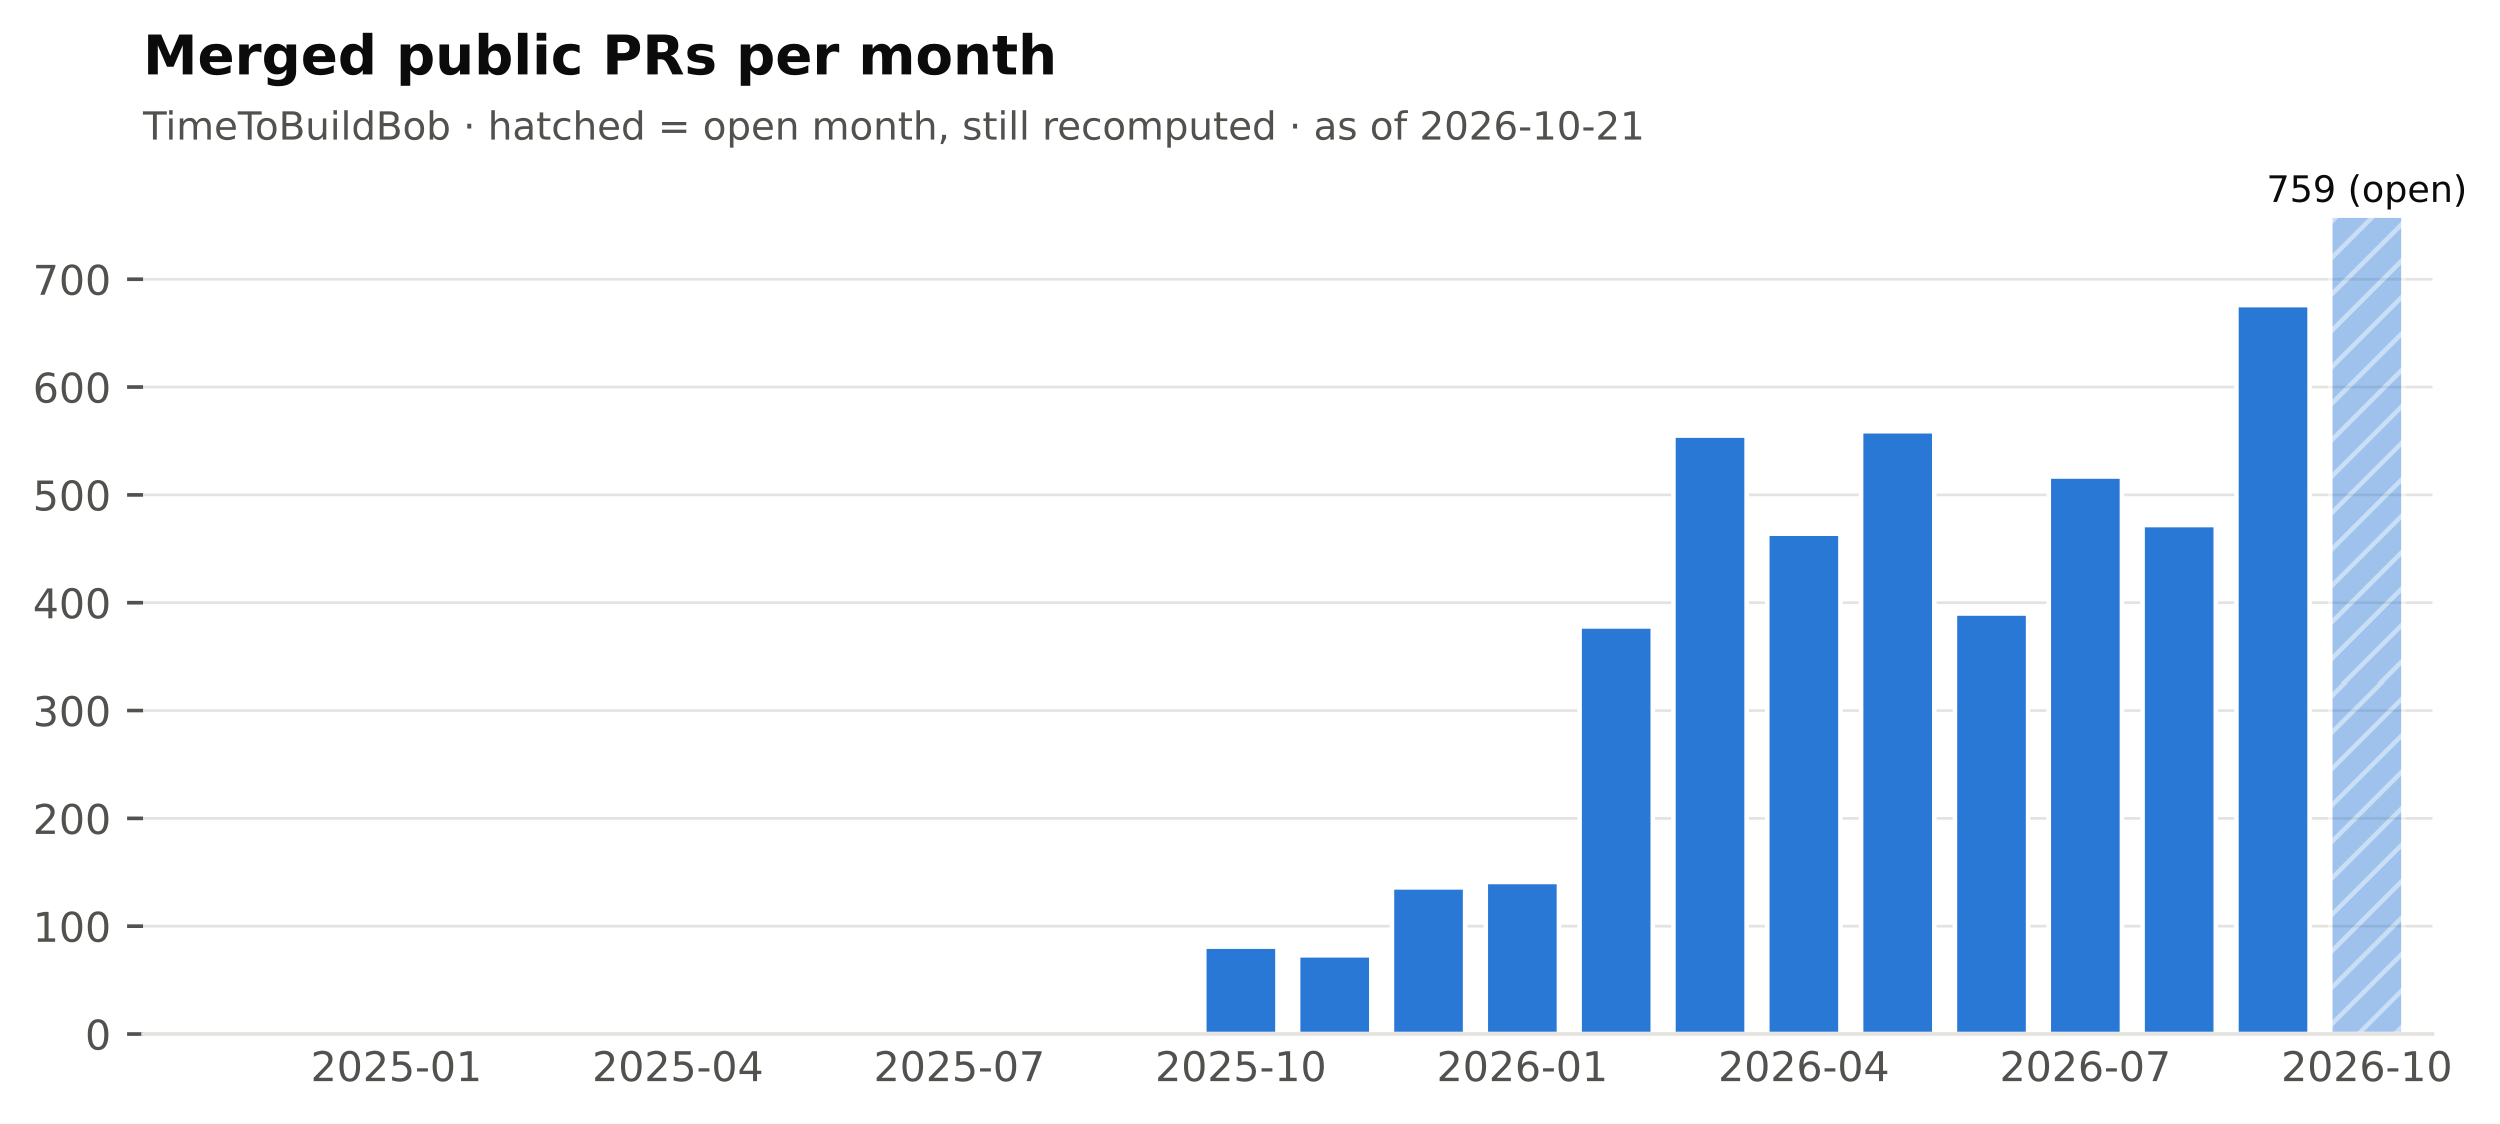
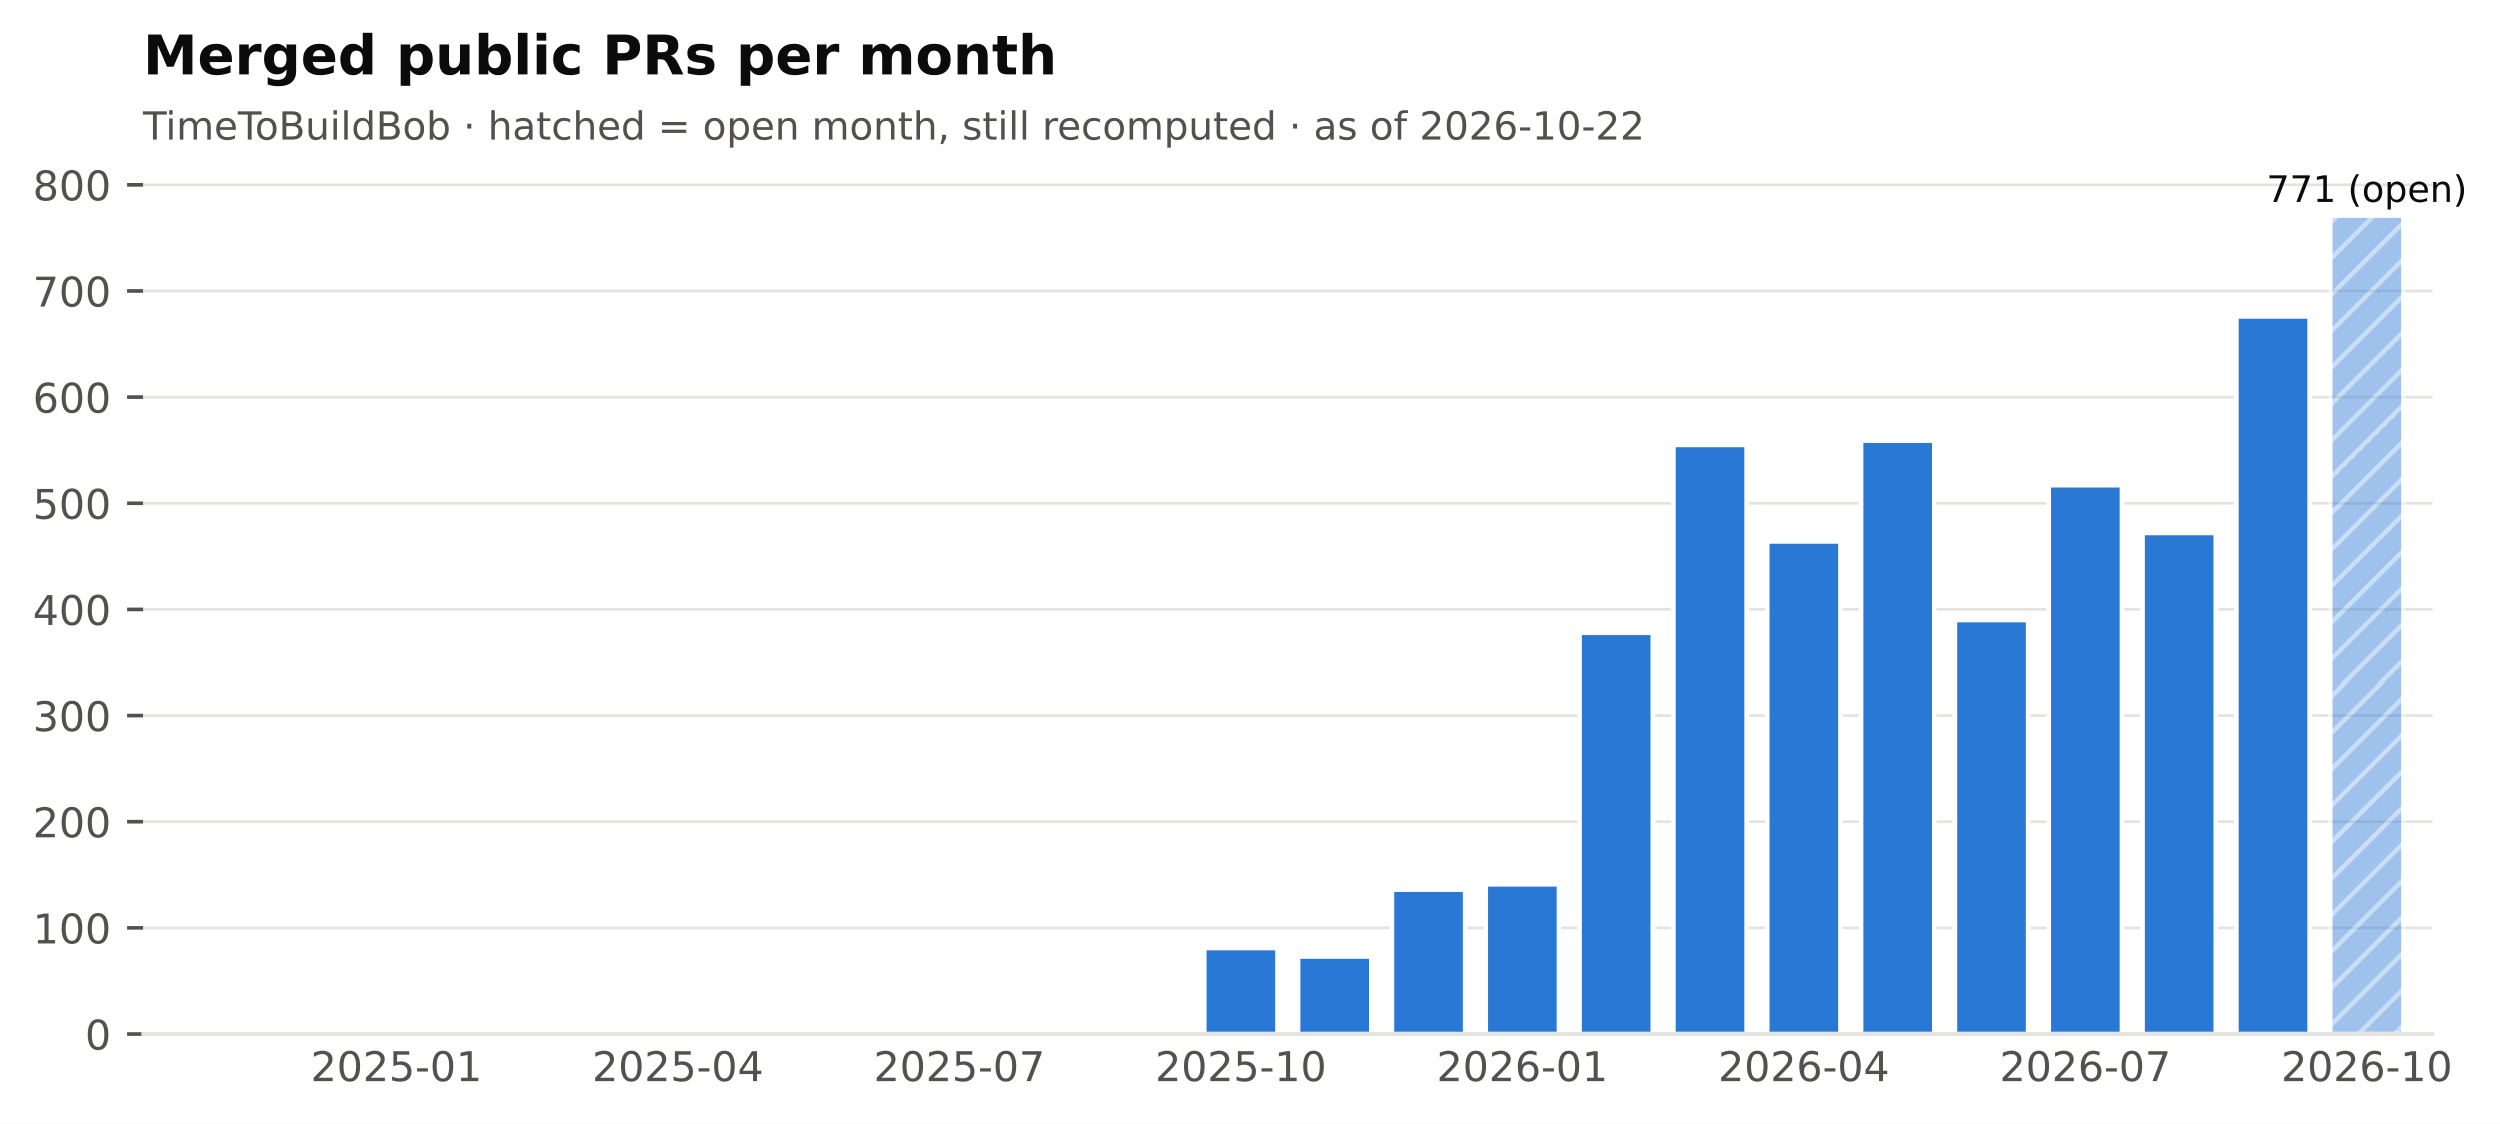
<svg xmlns="http://www.w3.org/2000/svg" xmlns:xlink="http://www.w3.org/1999/xlink" width="548.382pt" height="246.514pt" viewBox="0 0 548.382 246.514" version="1.1">
  <defs>
    <style type="text/css">*{stroke-linejoin: round; stroke-linecap: butt}</style>
  </defs>
  <g id="figure_1">
    <g id="patch_1">
      <path d="M 0 246.514  L 548.382 246.514  L 548.382 0  L 0 0  z " style="fill: #ffffff" />
    </g>
    <g id="axes_1">
      <g id="patch_2">
        <path d="M 31.379 226.814  L 533.579 226.814  L 533.579 38.318  L 31.379 38.318  z " style="fill: #ffffff" />
      </g>
      <g id="matplotlib.axis_1">
        <g id="xtick_1">
          <g id="line2d_1" />
          <g id="text_1">
            <text style="font-size: 9px; font-family: 'DejaVu Sans'; text-anchor: middle; fill: #52514e" x="86.95" y="237.152" transform="rotate(-0 86.95006 237.152)">2025-01</text>
          </g>
        </g>
        <g id="xtick_2">
          <g id="line2d_2" />
          <g id="text_2">
            <text style="font-size: 9px; font-family: 'DejaVu Sans'; text-anchor: middle; fill: #52514e" x="148.696" y="237.152" transform="rotate(-0 148.696 237.152)">2025-04</text>
          </g>
        </g>
        <g id="xtick_3">
          <g id="line2d_3" />
          <g id="text_3">
            <text style="font-size: 9px; font-family: 'DejaVu Sans'; text-anchor: middle; fill: #52514e" x="210.442" y="237.152" transform="rotate(-0 210.4419 237.152)">2025-07</text>
          </g>
        </g>
        <g id="xtick_4">
          <g id="line2d_4" />
          <g id="text_4">
            <text style="font-size: 9px; font-family: 'DejaVu Sans'; text-anchor: middle; fill: #52514e" x="272.188" y="237.152" transform="rotate(-0 272.1878 237.152)">2025-10</text>
          </g>
        </g>
        <g id="xtick_5">
          <g id="line2d_5" />
          <g id="text_5">
            <text style="font-size: 9px; font-family: 'DejaVu Sans'; text-anchor: middle; fill: #52514e" x="333.934" y="237.152" transform="rotate(-0 333.9337 237.152)">2026-01</text>
          </g>
        </g>
        <g id="xtick_6">
          <g id="line2d_6" />
          <g id="text_6">
            <text style="font-size: 9px; font-family: 'DejaVu Sans'; text-anchor: middle; fill: #52514e" x="395.68" y="237.152" transform="rotate(-0 395.6796 237.152)">2026-04</text>
          </g>
        </g>
        <g id="xtick_7">
          <g id="line2d_7" />
          <g id="text_7">
            <text style="font-size: 9px; font-family: 'DejaVu Sans'; text-anchor: middle; fill: #52514e" x="457.425" y="237.152" transform="rotate(-0 457.4255 237.152)">2026-07</text>
          </g>
        </g>
        <g id="xtick_8">
          <g id="line2d_8" />
          <g id="text_8">
            <text style="font-size: 9px; font-family: 'DejaVu Sans'; text-anchor: middle; fill: #52514e" x="519.171" y="237.152" transform="rotate(-0 519.1714 237.152)">2026-10</text>
          </g>
        </g>
      </g>
      <g id="matplotlib.axis_2">
        <g id="ytick_1">
          <g id="line2d_9">
            <path d="M 31.379 226.814  L 533.579 226.814  " clip-path="url(#pf2102f68cb)" style="fill: none; stroke: #e4e3df; stroke-width: 0.6; stroke-linecap: square" />
          </g>
          <g id="line2d_10">
            <defs>
              <path id="m0b5e856ea1" d="M 0 0  L -3.5 0  " style="stroke: #52514e; stroke-width: 0.8" />
            </defs>
            <g>
              <use xlink:href="#m0b5e856ea1" x="31.379" y="226.814" style="fill: #52514e; stroke: #52514e; stroke-width: 0.8" />
            </g>
          </g>
          <g id="text_9">
            <text style="font-size: 9px; font-family: 'DejaVu Sans'; text-anchor: end; fill: #52514e" x="24.379" y="230.233" transform="rotate(-0 24.37875 230.2331)">0</text>
          </g>
        </g>
        <g id="ytick_2">
          <g id="line2d_11">
-             <path d="M 31.379 203.162  L 533.579 203.162  " clip-path="url(#pf2102f68cb)" style="fill: none; stroke: #e4e3df; stroke-width: 0.6; stroke-linecap: square" />
+             <path d="M 31.379 203.53  L 533.579 203.53  " clip-path="url(#pf2102f68cb)" style="fill: none; stroke: #e4e3df; stroke-width: 0.6; stroke-linecap: square" />
          </g>
          <g id="line2d_12">
            <g>
-               <use xlink:href="#m0b5e856ea1" x="31.379" y="203.162" style="fill: #52514e; stroke: #52514e; stroke-width: 0.8" />
+               <use xlink:href="#m0b5e856ea1" x="31.379" y="203.53" style="fill: #52514e; stroke: #52514e; stroke-width: 0.8" />
            </g>
          </g>
          <g id="text_10">
-             <text style="font-size: 9px; font-family: 'DejaVu Sans'; text-anchor: end; fill: #52514e" x="24.379" y="206.581" transform="rotate(-0 24.37875 206.5809)">100</text>
+             <text style="font-size: 9px; font-family: 'DejaVu Sans'; text-anchor: end; fill: #52514e" x="24.379" y="206.949" transform="rotate(-0 24.37875 206.949)">100</text>
          </g>
        </g>
        <g id="ytick_3">
          <g id="line2d_13">
-             <path d="M 31.379 179.51  L 533.579 179.51  " clip-path="url(#pf2102f68cb)" style="fill: none; stroke: #e4e3df; stroke-width: 0.6; stroke-linecap: square" />
+             <path d="M 31.379 180.246  L 533.579 180.246  " clip-path="url(#pf2102f68cb)" style="fill: none; stroke: #e4e3df; stroke-width: 0.6; stroke-linecap: square" />
          </g>
          <g id="line2d_14">
            <g>
-               <use xlink:href="#m0b5e856ea1" x="31.379" y="179.51" style="fill: #52514e; stroke: #52514e; stroke-width: 0.8" />
+               <use xlink:href="#m0b5e856ea1" x="31.379" y="180.246" style="fill: #52514e; stroke: #52514e; stroke-width: 0.8" />
            </g>
          </g>
          <g id="text_11">
-             <text style="font-size: 9px; font-family: 'DejaVu Sans'; text-anchor: end; fill: #52514e" x="24.379" y="182.929" transform="rotate(-0 24.37875 182.9287)">200</text>
+             <text style="font-size: 9px; font-family: 'DejaVu Sans'; text-anchor: end; fill: #52514e" x="24.379" y="183.665" transform="rotate(-0 24.37875 183.665)">200</text>
          </g>
        </g>
        <g id="ytick_4">
          <g id="line2d_15">
-             <path d="M 31.379 155.858  L 533.579 155.858  " clip-path="url(#pf2102f68cb)" style="fill: none; stroke: #e4e3df; stroke-width: 0.6; stroke-linecap: square" />
+             <path d="M 31.379 156.962  L 533.579 156.962  " clip-path="url(#pf2102f68cb)" style="fill: none; stroke: #e4e3df; stroke-width: 0.6; stroke-linecap: square" />
          </g>
          <g id="line2d_16">
            <g>
-               <use xlink:href="#m0b5e856ea1" x="31.379" y="155.858" style="fill: #52514e; stroke: #52514e; stroke-width: 0.8" />
+               <use xlink:href="#m0b5e856ea1" x="31.379" y="156.962" style="fill: #52514e; stroke: #52514e; stroke-width: 0.8" />
            </g>
          </g>
          <g id="text_12">
-             <text style="font-size: 9px; font-family: 'DejaVu Sans'; text-anchor: end; fill: #52514e" x="24.379" y="159.277" transform="rotate(-0 24.37875 159.2765)">300</text>
+             <text style="font-size: 9px; font-family: 'DejaVu Sans'; text-anchor: end; fill: #52514e" x="24.379" y="160.381" transform="rotate(-0 24.37875 160.3809)">300</text>
          </g>
        </g>
        <g id="ytick_5">
          <g id="line2d_17">
-             <path d="M 31.379 132.205  L 533.579 132.205  " clip-path="url(#pf2102f68cb)" style="fill: none; stroke: #e4e3df; stroke-width: 0.6; stroke-linecap: square" />
+             <path d="M 31.379 133.678  L 533.579 133.678  " clip-path="url(#pf2102f68cb)" style="fill: none; stroke: #e4e3df; stroke-width: 0.6; stroke-linecap: square" />
          </g>
          <g id="line2d_18">
            <g>
-               <use xlink:href="#m0b5e856ea1" x="31.379" y="132.205" style="fill: #52514e; stroke: #52514e; stroke-width: 0.8" />
+               <use xlink:href="#m0b5e856ea1" x="31.379" y="133.678" style="fill: #52514e; stroke: #52514e; stroke-width: 0.8" />
            </g>
          </g>
          <g id="text_13">
-             <text style="font-size: 9px; font-family: 'DejaVu Sans'; text-anchor: end; fill: #52514e" x="24.379" y="135.624" transform="rotate(-0 24.37875 135.6244)">400</text>
+             <text style="font-size: 9px; font-family: 'DejaVu Sans'; text-anchor: end; fill: #52514e" x="24.379" y="137.097" transform="rotate(-0 24.37875 137.0969)">400</text>
          </g>
        </g>
        <g id="ytick_6">
          <g id="line2d_19">
-             <path d="M 31.379 108.553  L 533.579 108.553  " clip-path="url(#pf2102f68cb)" style="fill: none; stroke: #e4e3df; stroke-width: 0.6; stroke-linecap: square" />
+             <path d="M 31.379 110.394  L 533.579 110.394  " clip-path="url(#pf2102f68cb)" style="fill: none; stroke: #e4e3df; stroke-width: 0.6; stroke-linecap: square" />
          </g>
          <g id="line2d_20">
            <g>
-               <use xlink:href="#m0b5e856ea1" x="31.379" y="108.553" style="fill: #52514e; stroke: #52514e; stroke-width: 0.8" />
+               <use xlink:href="#m0b5e856ea1" x="31.379" y="110.394" style="fill: #52514e; stroke: #52514e; stroke-width: 0.8" />
            </g>
          </g>
          <g id="text_14">
-             <text style="font-size: 9px; font-family: 'DejaVu Sans'; text-anchor: end; fill: #52514e" x="24.379" y="111.972" transform="rotate(-0 24.37875 111.9722)">500</text>
+             <text style="font-size: 9px; font-family: 'DejaVu Sans'; text-anchor: end; fill: #52514e" x="24.379" y="113.813" transform="rotate(-0 24.37875 113.8128)">500</text>
          </g>
        </g>
        <g id="ytick_7">
          <g id="line2d_21">
-             <path d="M 31.379 84.901  L 533.579 84.901  " clip-path="url(#pf2102f68cb)" style="fill: none; stroke: #e4e3df; stroke-width: 0.6; stroke-linecap: square" />
+             <path d="M 31.379 87.11  L 533.579 87.11  " clip-path="url(#pf2102f68cb)" style="fill: none; stroke: #e4e3df; stroke-width: 0.6; stroke-linecap: square" />
          </g>
          <g id="line2d_22">
            <g>
-               <use xlink:href="#m0b5e856ea1" x="31.379" y="84.901" style="fill: #52514e; stroke: #52514e; stroke-width: 0.8" />
+               <use xlink:href="#m0b5e856ea1" x="31.379" y="87.11" style="fill: #52514e; stroke: #52514e; stroke-width: 0.8" />
            </g>
          </g>
          <g id="text_15">
-             <text style="font-size: 9px; font-family: 'DejaVu Sans'; text-anchor: end; fill: #52514e" x="24.379" y="88.32" transform="rotate(-0 24.37875 88.32003)">600</text>
+             <text style="font-size: 9px; font-family: 'DejaVu Sans'; text-anchor: end; fill: #52514e" x="24.379" y="90.529" transform="rotate(-0 24.37875 90.52879)">600</text>
          </g>
        </g>
        <g id="ytick_8">
          <g id="line2d_23">
-             <path d="M 31.379 61.249  L 533.579 61.249  " clip-path="url(#pf2102f68cb)" style="fill: none; stroke: #e4e3df; stroke-width: 0.6; stroke-linecap: square" />
+             <path d="M 31.379 63.826  L 533.579 63.826  " clip-path="url(#pf2102f68cb)" style="fill: none; stroke: #e4e3df; stroke-width: 0.6; stroke-linecap: square" />
          </g>
          <g id="line2d_24">
            <g>
-               <use xlink:href="#m0b5e856ea1" x="31.379" y="61.249" style="fill: #52514e; stroke: #52514e; stroke-width: 0.8" />
+               <use xlink:href="#m0b5e856ea1" x="31.379" y="63.826" style="fill: #52514e; stroke: #52514e; stroke-width: 0.8" />
            </g>
          </g>
          <g id="text_16">
-             <text style="font-size: 9px; font-family: 'DejaVu Sans'; text-anchor: end; fill: #52514e" x="24.379" y="64.668" transform="rotate(-0 24.37875 64.66785)">700</text>
+             <text style="font-size: 9px; font-family: 'DejaVu Sans'; text-anchor: end; fill: #52514e" x="24.379" y="67.245" transform="rotate(-0 24.37875 67.24474)">700</text>
+           </g>
+         </g>
+         <g id="ytick_9">
+           <g id="line2d_25">
+             <path d="M 31.379 40.542  L 533.579 40.542  " clip-path="url(#pf2102f68cb)" style="fill: none; stroke: #e4e3df; stroke-width: 0.6; stroke-linecap: square" />
+           </g>
+           <g id="line2d_26">
+             <g>
+               <use xlink:href="#m0b5e856ea1" x="31.379" y="40.542" style="fill: #52514e; stroke: #52514e; stroke-width: 0.8" />
+             </g>
+           </g>
+           <g id="text_17">
+             <text style="font-size: 9px; font-family: 'DejaVu Sans'; text-anchor: end; fill: #52514e" x="24.379" y="43.961" transform="rotate(-0 24.37875 43.9607)">800</text>
          </g>
        </g>
      </g>
      <g id="patch_3">
        <path d="M 37.759 226.814  L 53.813 226.814  L 53.813 226.814  L 37.759 226.814  z " clip-path="url(#pf2102f68cb)" style="fill: #2a78d6; stroke: #ffffff; stroke-linejoin: miter" />
      </g>
      <g id="patch_4">
        <path d="M 58.341 226.814  L 74.395 226.814  L 74.395 226.814  L 58.341 226.814  z " clip-path="url(#pf2102f68cb)" style="fill: #2a78d6; stroke: #ffffff; stroke-linejoin: miter" />
      </g>
      <g id="patch_5">
-         <path d="M 78.923 226.814  L 94.977 226.814  L 94.977 226.341  L 78.923 226.341  z " clip-path="url(#pf2102f68cb)" style="fill: #2a78d6; stroke: #ffffff; stroke-linejoin: miter" />
+         <path d="M 78.923 226.814  L 94.977 226.814  L 94.977 226.348  L 78.923 226.348  z " clip-path="url(#pf2102f68cb)" style="fill: #2a78d6; stroke: #ffffff; stroke-linejoin: miter" />
      </g>
      <g id="patch_6">
        <path d="M 99.505 226.814  L 115.559 226.814  L 115.559 226.814  L 99.505 226.814  z " clip-path="url(#pf2102f68cb)" style="fill: #2a78d6; stroke: #ffffff; stroke-linejoin: miter" />
      </g>
      <g id="patch_7">
-         <path d="M 120.087 226.814  L 136.141 226.814  L 136.141 226.578  L 120.087 226.578  z " clip-path="url(#pf2102f68cb)" style="fill: #2a78d6; stroke: #ffffff; stroke-linejoin: miter" />
+         <path d="M 120.087 226.814  L 136.141 226.814  L 136.141 226.581  L 120.087 226.581  z " clip-path="url(#pf2102f68cb)" style="fill: #2a78d6; stroke: #ffffff; stroke-linejoin: miter" />
      </g>
      <g id="patch_8">
        <path d="M 140.669 226.814  L 156.723 226.814  L 156.723 226.814  L 140.669 226.814  z " clip-path="url(#pf2102f68cb)" style="fill: #2a78d6; stroke: #ffffff; stroke-linejoin: miter" />
      </g>
      <g id="patch_9">
        <path d="M 161.251 226.814  L 177.305 226.814  L 177.305 226.814  L 161.251 226.814  z " clip-path="url(#pf2102f68cb)" style="fill: #2a78d6; stroke: #ffffff; stroke-linejoin: miter" />
      </g>
      <g id="patch_10">
        <path d="M 181.833 226.814  L 197.887 226.814  L 197.887 226.814  L 181.833 226.814  z " clip-path="url(#pf2102f68cb)" style="fill: #2a78d6; stroke: #ffffff; stroke-linejoin: miter" />
      </g>
      <g id="patch_11">
-         <path d="M 202.415 226.814  L 218.469 226.814  L 218.469 226.105  L 202.415 226.105  z " clip-path="url(#pf2102f68cb)" style="fill: #2a78d6; stroke: #ffffff; stroke-linejoin: miter" />
+         <path d="M 202.415 226.814  L 218.469 226.814  L 218.469 226.116  L 202.415 226.116  z " clip-path="url(#pf2102f68cb)" style="fill: #2a78d6; stroke: #ffffff; stroke-linejoin: miter" />
      </g>
      <g id="patch_12">
        <path d="M 222.997 226.814  L 239.051 226.814  L 239.051 226.814  L 222.997 226.814  z " clip-path="url(#pf2102f68cb)" style="fill: #2a78d6; stroke: #ffffff; stroke-linejoin: miter" />
      </g>
      <g id="patch_13">
-         <path d="M 243.579 226.814  L 259.633 226.814  L 259.633 226.341  L 243.579 226.341  z " clip-path="url(#pf2102f68cb)" style="fill: #2a78d6; stroke: #ffffff; stroke-linejoin: miter" />
+         <path d="M 243.579 226.814  L 259.633 226.814  L 259.633 226.348  L 243.579 226.348  z " clip-path="url(#pf2102f68cb)" style="fill: #2a78d6; stroke: #ffffff; stroke-linejoin: miter" />
      </g>
      <g id="patch_14">
-         <path d="M 264.161 226.814  L 280.215 226.814  L 280.215 207.656  L 264.161 207.656  z " clip-path="url(#pf2102f68cb)" style="fill: #2a78d6; stroke: #ffffff; stroke-linejoin: miter" />
+         <path d="M 264.161 226.814  L 280.215 226.814  L 280.215 207.954  L 264.161 207.954  z " clip-path="url(#pf2102f68cb)" style="fill: #2a78d6; stroke: #ffffff; stroke-linejoin: miter" />
      </g>
      <g id="patch_15">
-         <path d="M 284.743 226.814  L 300.797 226.814  L 300.797 209.548  L 284.743 209.548  z " clip-path="url(#pf2102f68cb)" style="fill: #2a78d6; stroke: #ffffff; stroke-linejoin: miter" />
+         <path d="M 284.743 226.814  L 300.797 226.814  L 300.797 209.817  L 284.743 209.817  z " clip-path="url(#pf2102f68cb)" style="fill: #2a78d6; stroke: #ffffff; stroke-linejoin: miter" />
      </g>
      <g id="patch_16">
-         <path d="M 305.325 226.814  L 321.379 226.814  L 321.379 194.647  L 305.325 194.647  z " clip-path="url(#pf2102f68cb)" style="fill: #2a78d6; stroke: #ffffff; stroke-linejoin: miter" />
+         <path d="M 305.325 226.814  L 321.379 226.814  L 321.379 195.148  L 305.325 195.148  z " clip-path="url(#pf2102f68cb)" style="fill: #2a78d6; stroke: #ffffff; stroke-linejoin: miter" />
      </g>
      <g id="patch_17">
-         <path d="M 325.907 226.814  L 341.961 226.814  L 341.961 193.465  L 325.907 193.465  z " clip-path="url(#pf2102f68cb)" style="fill: #2a78d6; stroke: #ffffff; stroke-linejoin: miter" />
+         <path d="M 325.907 226.814  L 341.961 226.814  L 341.961 193.984  L 325.907 193.984  z " clip-path="url(#pf2102f68cb)" style="fill: #2a78d6; stroke: #ffffff; stroke-linejoin: miter" />
      </g>
      <g id="patch_18">
-         <path d="M 346.489 226.814  L 362.543 226.814  L 362.543 137.409  L 346.489 137.409  z " clip-path="url(#pf2102f68cb)" style="fill: #2a78d6; stroke: #ffffff; stroke-linejoin: miter" />
+         <path d="M 346.489 226.814  L 362.543 226.814  L 362.543 138.8  L 346.489 138.8  z " clip-path="url(#pf2102f68cb)" style="fill: #2a78d6; stroke: #ffffff; stroke-linejoin: miter" />
      </g>
      <g id="patch_19">
-         <path d="M 367.071 226.814  L 383.125 226.814  L 383.125 95.545  L 367.071 95.545  z " clip-path="url(#pf2102f68cb)" style="fill: #2a78d6; stroke: #ffffff; stroke-linejoin: miter" />
+         <path d="M 367.071 226.814  L 383.125 226.814  L 383.125 97.588  L 367.071 97.588  z " clip-path="url(#pf2102f68cb)" style="fill: #2a78d6; stroke: #ffffff; stroke-linejoin: miter" />
      </g>
      <g id="patch_20">
-         <path d="M 387.653 226.814  L 403.707 226.814  L 403.707 117.068  L 387.653 117.068  z " clip-path="url(#pf2102f68cb)" style="fill: #2a78d6; stroke: #ffffff; stroke-linejoin: miter" />
+         <path d="M 387.653 226.814  L 403.707 226.814  L 403.707 118.776  L 387.653 118.776  z " clip-path="url(#pf2102f68cb)" style="fill: #2a78d6; stroke: #ffffff; stroke-linejoin: miter" />
      </g>
      <g id="patch_21">
-         <path d="M 408.235 226.814  L 424.289 226.814  L 424.289 94.598  L 408.235 94.598  z " clip-path="url(#pf2102f68cb)" style="fill: #2a78d6; stroke: #ffffff; stroke-linejoin: miter" />
+         <path d="M 408.235 226.814  L 424.289 226.814  L 424.289 96.656  L 408.235 96.656  z " clip-path="url(#pf2102f68cb)" style="fill: #2a78d6; stroke: #ffffff; stroke-linejoin: miter" />
      </g>
      <g id="patch_22">
-         <path d="M 428.817 226.814  L 444.87 226.814  L 444.87 134.571  L 428.817 134.571  z " clip-path="url(#pf2102f68cb)" style="fill: #2a78d6; stroke: #ffffff; stroke-linejoin: miter" />
+         <path d="M 428.817 226.814  L 444.87 226.814  L 444.87 136.006  L 428.817 136.006  z " clip-path="url(#pf2102f68cb)" style="fill: #2a78d6; stroke: #ffffff; stroke-linejoin: miter" />
      </g>
      <g id="patch_23">
-         <path d="M 449.399 226.814  L 465.452 226.814  L 465.452 104.532  L 449.399 104.532  z " clip-path="url(#pf2102f68cb)" style="fill: #2a78d6; stroke: #ffffff; stroke-linejoin: miter" />
+         <path d="M 449.399 226.814  L 465.452 226.814  L 465.452 106.436  L 449.399 106.436  z " clip-path="url(#pf2102f68cb)" style="fill: #2a78d6; stroke: #ffffff; stroke-linejoin: miter" />
      </g>
      <g id="patch_24">
-         <path d="M 469.98 226.814  L 486.034 226.814  L 486.034 115.176  L 469.98 115.176  z " clip-path="url(#pf2102f68cb)" style="fill: #2a78d6; stroke: #ffffff; stroke-linejoin: miter" />
+         <path d="M 469.98 226.814  L 486.034 226.814  L 486.034 116.913  L 469.98 116.913  z " clip-path="url(#pf2102f68cb)" style="fill: #2a78d6; stroke: #ffffff; stroke-linejoin: miter" />
      </g>
      <g id="patch_25">
-         <path d="M 490.562 226.814  L 506.616 226.814  L 506.616 66.925  L 490.562 66.925  z " clip-path="url(#pf2102f68cb)" style="fill: #2a78d6; stroke: #ffffff; stroke-linejoin: miter" />
+         <path d="M 490.562 226.814  L 506.616 226.814  L 506.616 69.414  L 490.562 69.414  z " clip-path="url(#pf2102f68cb)" style="fill: #2a78d6; stroke: #ffffff; stroke-linejoin: miter" />
      </g>
      <g id="patch_26">
        <path d="M 511.144 226.814  L 527.198 226.814  L 527.198 47.294  L 511.144 47.294  z " clip-path="url(#pf2102f68cb)" style="fill: url(#h6089867b84); opacity: 0.45; stroke: #ffffff; stroke-linejoin: miter" />
      </g>
      <g id="patch_27">
        <path d="M 31.379 226.814  L 533.579 226.814  " style="fill: none; stroke: #e4e3df; stroke-width: 0.8; stroke-linejoin: miter; stroke-linecap: square" />
      </g>
-       <g id="text_17">
-         <text style="font-size: 8px; font-family: 'DejaVu Sans'; text-anchor: middle; fill: #0b0b0b" x="519.171" y="44.294" transform="rotate(-0 519.1714 44.29413)">759 (open)</text>
-       </g>
      <g id="text_18">
-         <text style="font-size: 8.5px; font-family: 'DejaVu Sans'; text-anchor: start; fill: #52514e" x="31.379" y="30.621" transform="rotate(-0 31.37875 30.62125)">TimeToBuildBob · hatched = open month, still recomputed · as of 2026-10-21</text>
+         <text style="font-size: 8px; font-family: 'DejaVu Sans'; text-anchor: middle; fill: #0b0b0b" x="519.171" y="44.294" transform="rotate(-0 519.1714 44.29413)">771 (open)</text>
      </g>
      <g id="text_19">
+         <text style="font-size: 8.5px; font-family: 'DejaVu Sans'; text-anchor: start; fill: #52514e" x="31.379" y="30.621" transform="rotate(-0 31.37875 30.62125)">TimeToBuildBob · hatched = open month, still recomputed · as of 2026-10-22</text>
+       </g>
+       <g id="text_20">
        <text style="font-weight: 700; font-size: 12px; font-family: 'DejaVu Sans'; text-anchor: start; fill: #0b0b0b" x="31.379" y="16.318" transform="rotate(-0 31.37875 16.31812)">Merged public PRs per month</text>
      </g>
    </g>
  </g>
  <defs>
    <clipPath id="pf2102f68cb">
      <rect x="31.379" y="38.318" width="502.2" height="188.496" />
    </clipPath>
  </defs>
  <defs>
    <pattern id="h6089867b84" patternUnits="userSpaceOnUse" x="0" y="0" width="72" height="72">
      <rect x="0" y="0" width="73" height="73" fill="#2a78d6" />
      <path d="M -36 36  L 36 -36  M -32 40  L 40 -32  M -28 44  L 44 -28  M -24 48  L 48 -24  M -20 52  L 52 -20  M -16 56  L 56 -16  M -12 60  L 60 -12  M -8 64  L 64 -8  M -4 68  L 68 -4  M 0 72  L 72 0  M 4 76  L 76 4  M 8 80  L 80 8  M 12 84  L 84 12  M 16 88  L 88 16  M 20 92  L 92 20  M 24 96  L 96 24  M 28 100  L 100 28  M 32 104  L 104 32  M 36 108  L 108 36  " style="fill: #ffffff; stroke: #ffffff; stroke-width: 1.0; stroke-linecap: butt; stroke-linejoin: miter; stroke-opacity: 0.45" />
    </pattern>
  </defs>
</svg>
